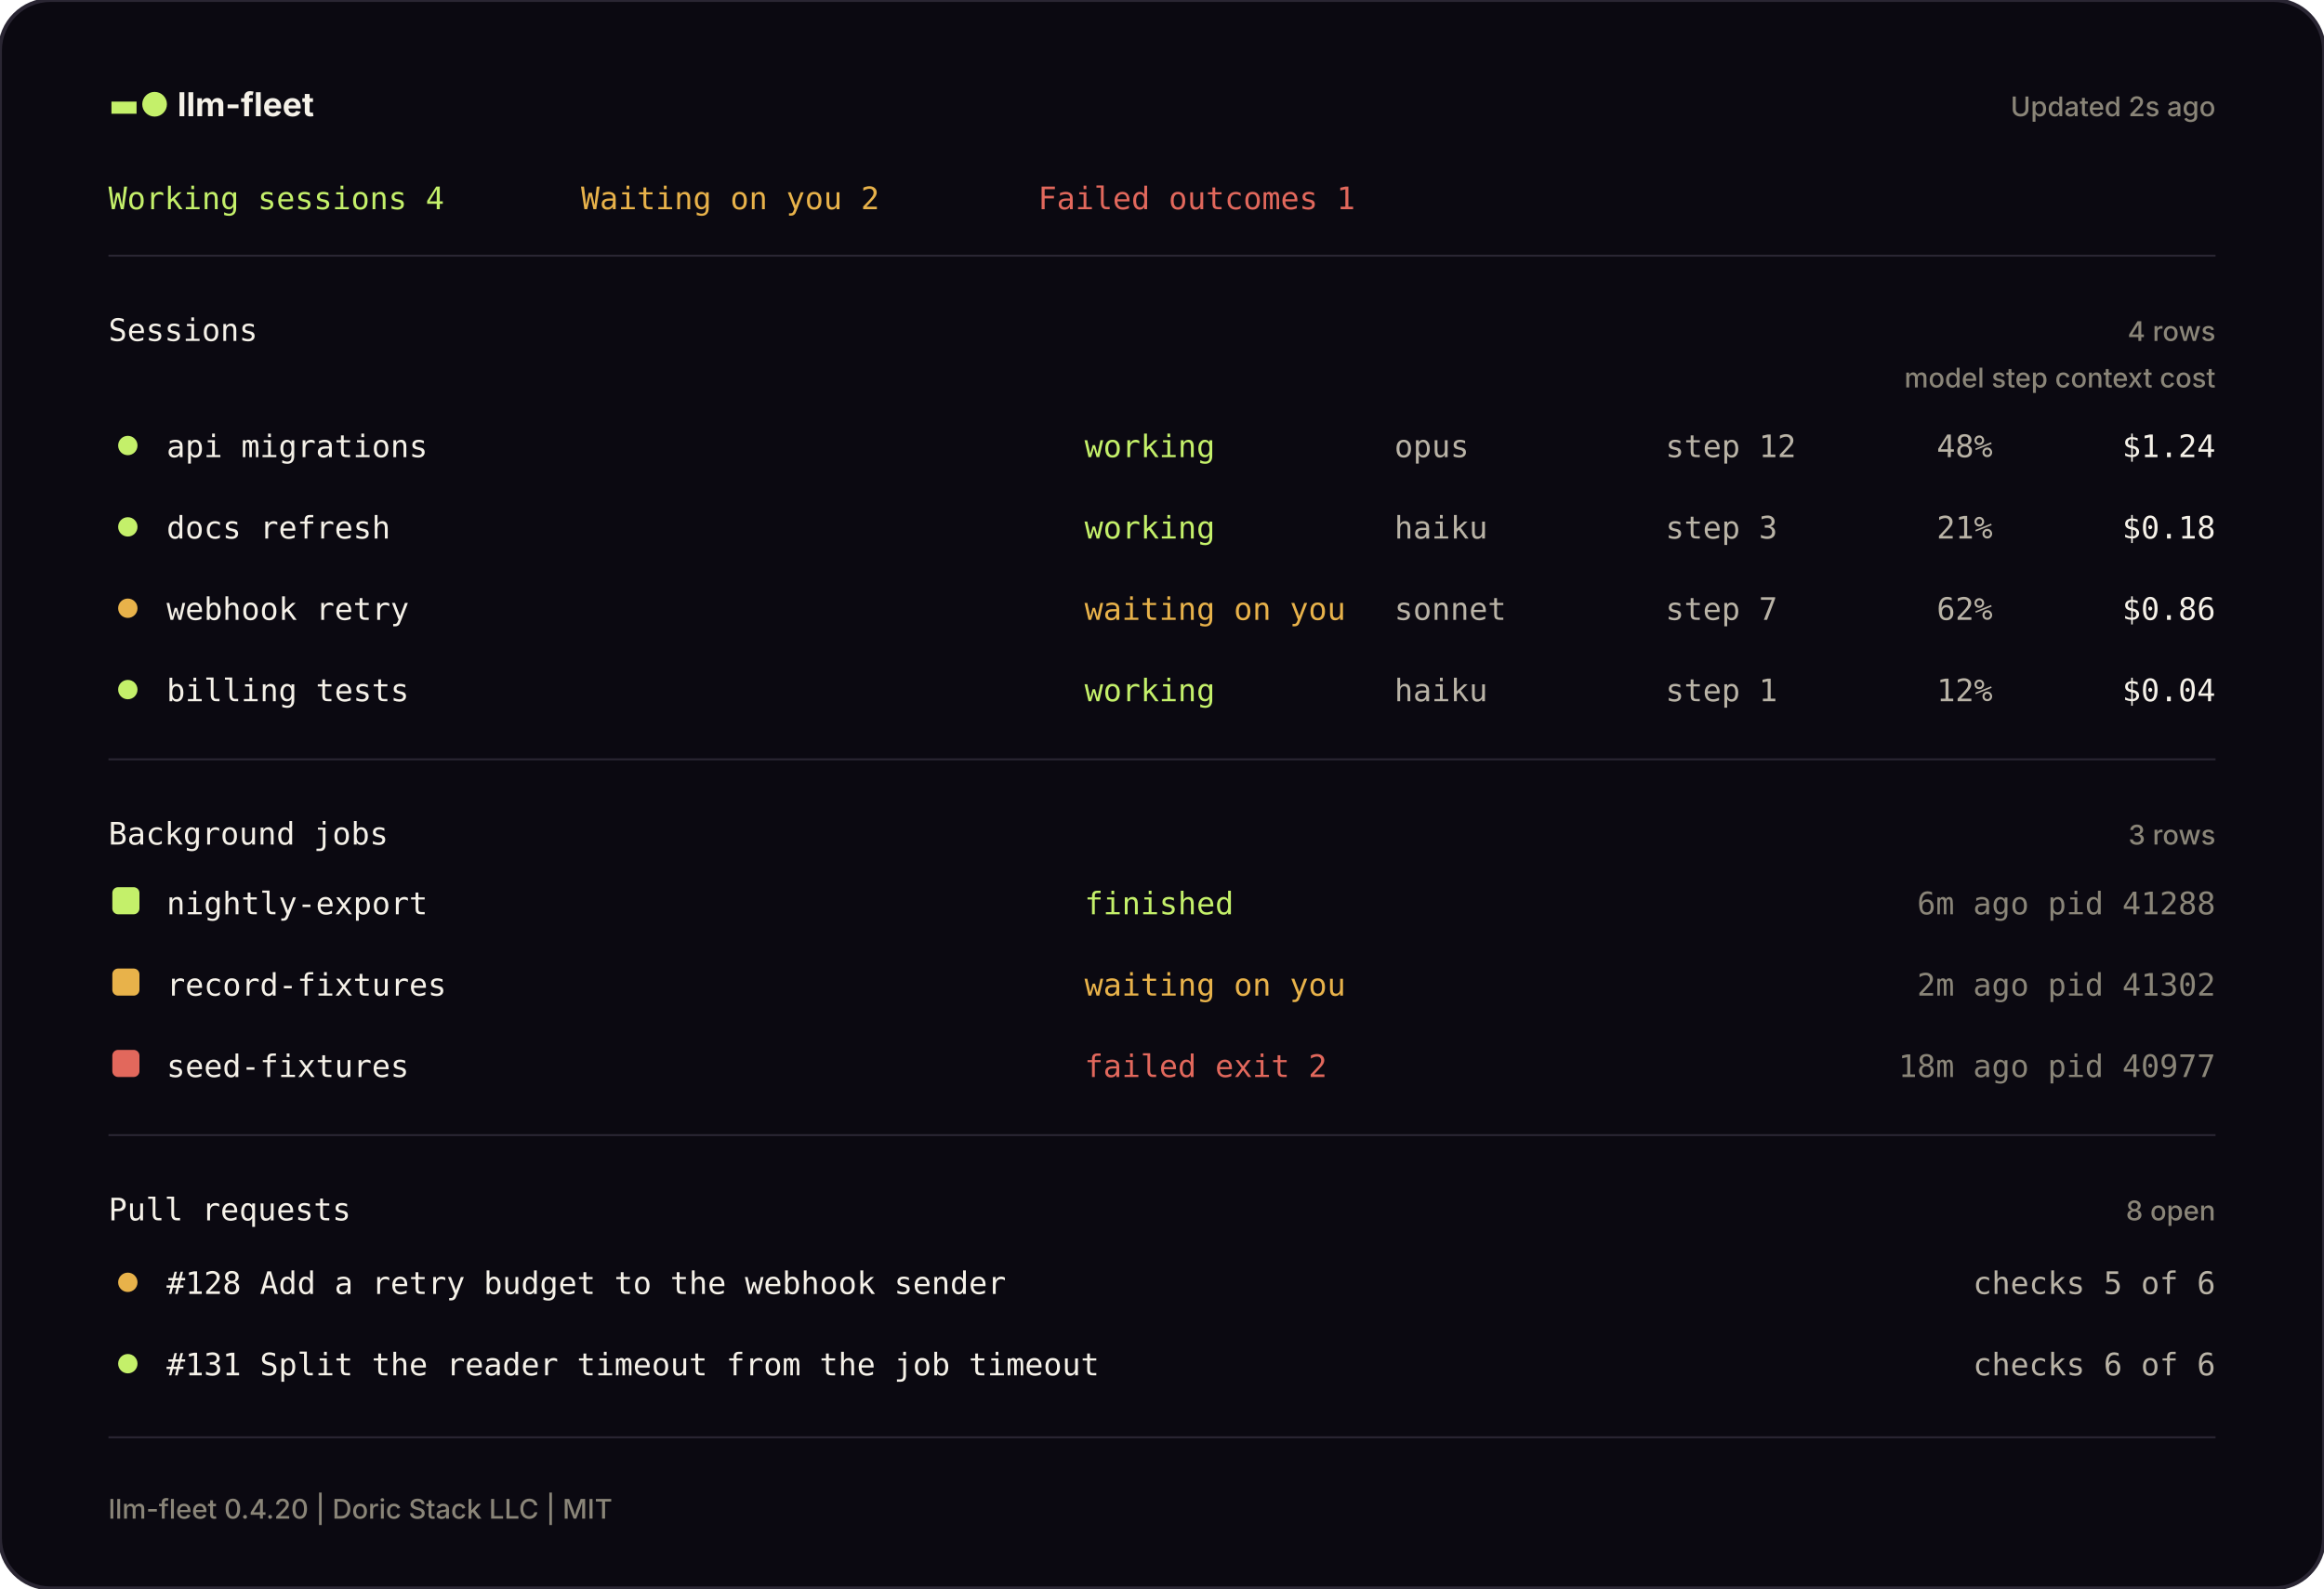
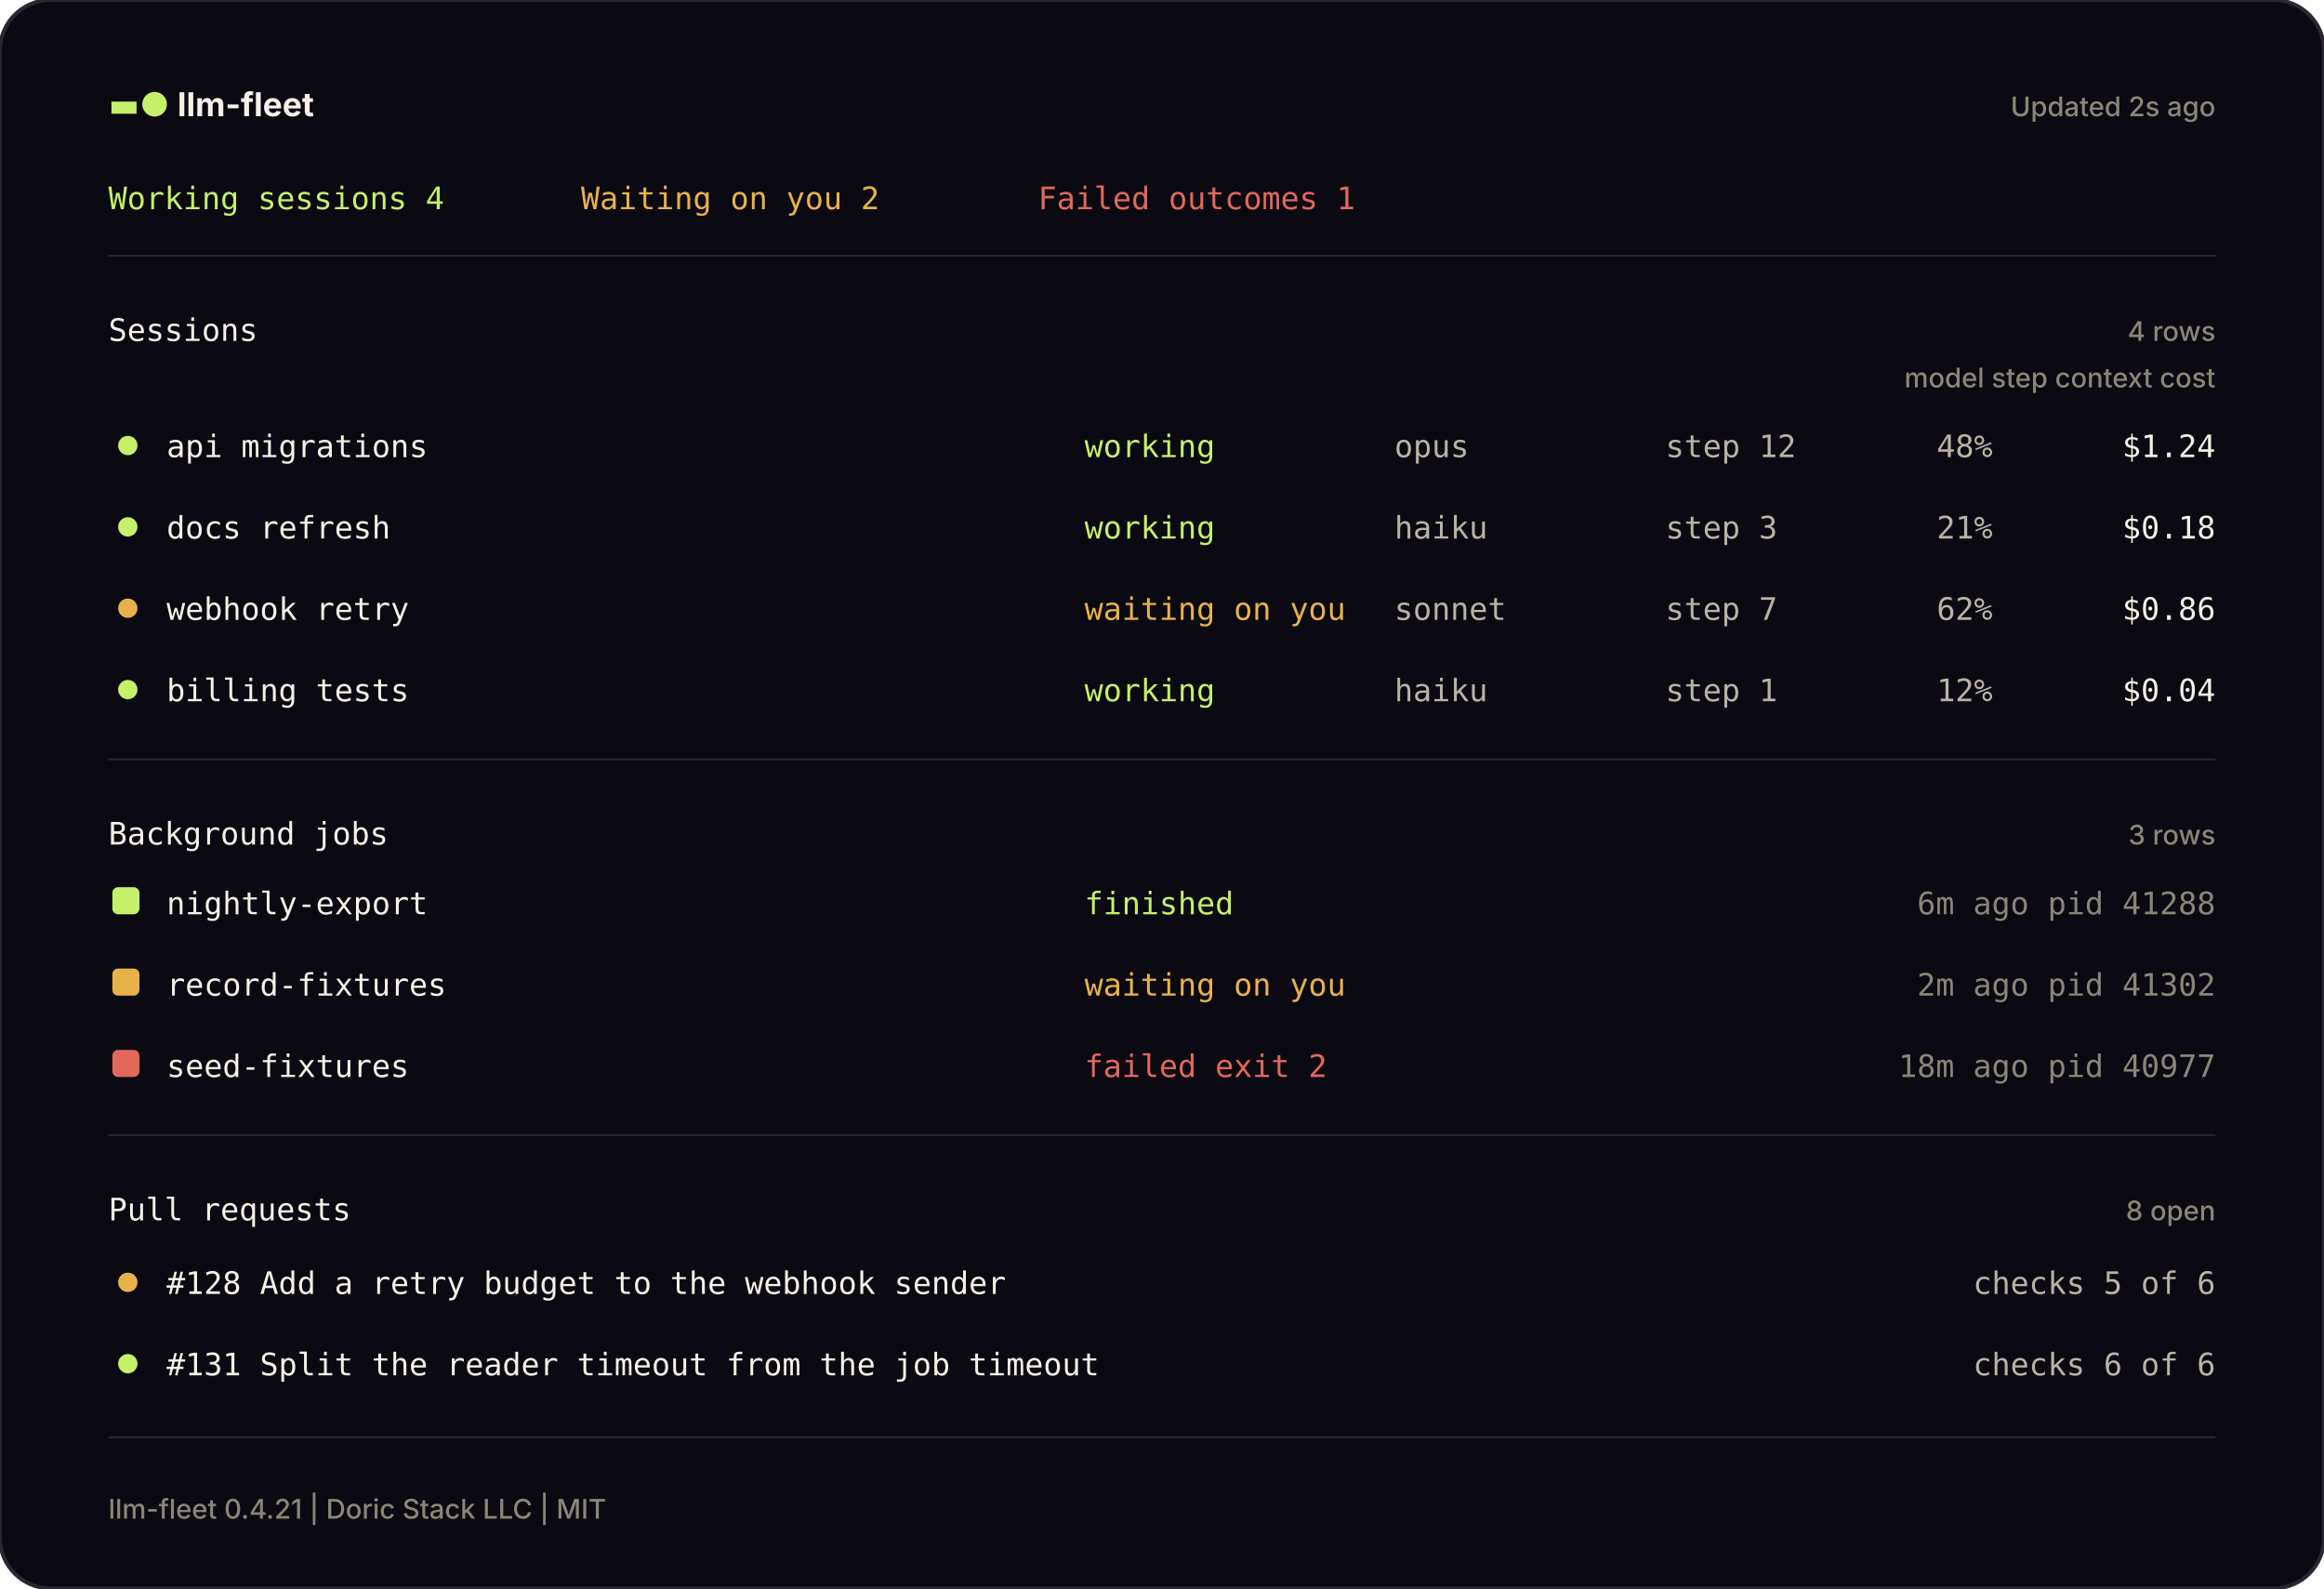
<svg xmlns="http://www.w3.org/2000/svg" width="1200" height="820" viewBox="0 0 1200 820" fill="none" role="img" aria-label="The llm-fleet pane, drawn from a sample machine">
  <defs>
    <style>
      .mono { font-family: JetBrains Mono, SFMono-Regular, Menlo, Consolas, monospace; font-size: 16px; }
      .head { font-family: Inter, ui-sans-serif, system-ui, -apple-system, Segoe UI, sans-serif; font-weight: 650; font-size: 17px; }
      .small { font-family: Inter, ui-sans-serif, system-ui, -apple-system, Segoe UI, sans-serif; font-weight: 450; font-size: 14px; }
    </style>
  </defs>
  <rect width="1200" height="820" rx="26" fill="#0B0911" stroke="#2A2633" stroke-width="2" />
  <text x="56" y="60" class="head" fill="#F5F1E8">
    <tspan fill="#C4F06A">▬●</tspan> llm-fleet</text>
  <text x="1144" y="60" class="small" fill="#8A8578" text-anchor="end">Updated 2s ago</text>
  <text x="56" y="108" class="mono" fill="#C4F06A">Working sessions 4</text>
  <text x="300" y="108" class="mono" fill="#E8B24A">Waiting on you 2</text>
  <text x="536" y="108" class="mono" fill="#E2685C">Failed outcomes 1</text>
  <line x1="56" y1="132" x2="1144" y2="132" stroke="#2A2633" stroke-width="1" />
  <text x="56" y="176" class="mono" fill="#F5F1E8">Sessions</text>
  <text x="1144" y="176" class="small" fill="#8A8578" text-anchor="end">4 rows</text>
  <text x="1144" y="200" class="small" fill="#8A8578" text-anchor="end">model   step   context   cost</text>
  <circle cx="66" cy="230" r="5" fill="#C4F06A" />
  <text x="86" y="236" class="mono" fill="#F5F1E8">api migrations</text>
  <text x="560" y="236" class="mono" fill="#C4F06A">working</text>
  <text x="720" y="236" class="mono" fill="#B9B3A6">opus</text>
  <text x="860" y="236" class="mono" fill="#B9B3A6">step 12</text>
  <text x="1000" y="236" class="mono" fill="#B9B3A6">48%</text>
  <text x="1144" y="236" class="mono" fill="#F5F1E8" text-anchor="end">$1.24</text>
  <circle cx="66" cy="272" r="5" fill="#C4F06A" />
  <text x="86" y="278" class="mono" fill="#F5F1E8">docs refresh</text>
  <text x="560" y="278" class="mono" fill="#C4F06A">working</text>
  <text x="720" y="278" class="mono" fill="#B9B3A6">haiku</text>
  <text x="860" y="278" class="mono" fill="#B9B3A6">step 3</text>
  <text x="1000" y="278" class="mono" fill="#B9B3A6">21%</text>
  <text x="1144" y="278" class="mono" fill="#F5F1E8" text-anchor="end">$0.18</text>
  <circle cx="66" cy="314" r="5" fill="#E8B24A" />
  <text x="86" y="320" class="mono" fill="#F5F1E8">webhook retry</text>
  <text x="560" y="320" class="mono" fill="#E8B24A">waiting on you</text>
  <text x="720" y="320" class="mono" fill="#B9B3A6">sonnet</text>
  <text x="860" y="320" class="mono" fill="#B9B3A6">step 7</text>
  <text x="1000" y="320" class="mono" fill="#B9B3A6">62%</text>
  <text x="1144" y="320" class="mono" fill="#F5F1E8" text-anchor="end">$0.86</text>
  <circle cx="66" cy="356" r="5" fill="#C4F06A" />
  <text x="86" y="362" class="mono" fill="#F5F1E8">billing tests</text>
  <text x="560" y="362" class="mono" fill="#C4F06A">working</text>
  <text x="720" y="362" class="mono" fill="#B9B3A6">haiku</text>
  <text x="860" y="362" class="mono" fill="#B9B3A6">step 1</text>
  <text x="1000" y="362" class="mono" fill="#B9B3A6">12%</text>
  <text x="1144" y="362" class="mono" fill="#F5F1E8" text-anchor="end">$0.04</text>
  <line x1="56" y1="392" x2="1144" y2="392" stroke="#2A2633" stroke-width="1" />
  <text x="56" y="436" class="mono" fill="#F5F1E8">Background jobs</text>
  <text x="1144" y="436" class="small" fill="#8A8578" text-anchor="end">3 rows</text>
  <rect x="58" y="458" width="14" height="14" rx="3" fill="#C4F06A" />
  <text x="86" y="472" class="mono" fill="#F5F1E8">nightly-export</text>
  <text x="560" y="472" class="mono" fill="#C4F06A">finished</text>
  <text x="1144" y="472" class="mono" fill="#8A8578" text-anchor="end">6m ago   pid 41288</text>
  <rect x="58" y="500" width="14" height="14" rx="3" fill="#E8B24A" />
  <text x="86" y="514" class="mono" fill="#F5F1E8">record-fixtures</text>
  <text x="560" y="514" class="mono" fill="#E8B24A">waiting on you</text>
  <text x="1144" y="514" class="mono" fill="#8A8578" text-anchor="end">2m ago   pid 41302</text>
  <rect x="58" y="542" width="14" height="14" rx="3" fill="#E2685C" />
  <text x="86" y="556" class="mono" fill="#F5F1E8">seed-fixtures</text>
  <text x="560" y="556" class="mono" fill="#E2685C">failed  exit 2</text>
  <text x="1144" y="556" class="mono" fill="#8A8578" text-anchor="end">18m ago   pid 40977</text>
  <line x1="56" y1="586" x2="1144" y2="586" stroke="#2A2633" stroke-width="1" />
  <text x="56" y="630" class="mono" fill="#F5F1E8">Pull requests</text>
  <text x="1144" y="630" class="small" fill="#8A8578" text-anchor="end">8 open</text>
  <circle cx="66" cy="662" r="5" fill="#E8B24A" />
  <text x="86" y="668" class="mono" fill="#F5F1E8">#128  Add a retry budget to the webhook sender</text>
  <text x="1144" y="668" class="mono" fill="#B9B3A6" text-anchor="end">checks 5 of 6</text>
  <circle cx="66" cy="704" r="5" fill="#C4F06A" />
  <text x="86" y="710" class="mono" fill="#F5F1E8">#131  Split the reader timeout from the job timeout</text>
  <text x="1144" y="710" class="mono" fill="#B9B3A6" text-anchor="end">checks 6 of 6</text>
  <line x1="56" y1="742" x2="1144" y2="742" stroke="#2A2633" stroke-width="1" />
-   <text x="56" y="784" class="small" fill="#8A8578">llm-fleet 0.4.20 | Doric Stack LLC | MIT</text>
+   <text x="56" y="784" class="small" fill="#8A8578">llm-fleet 0.4.21 | Doric Stack LLC | MIT</text>
</svg>
